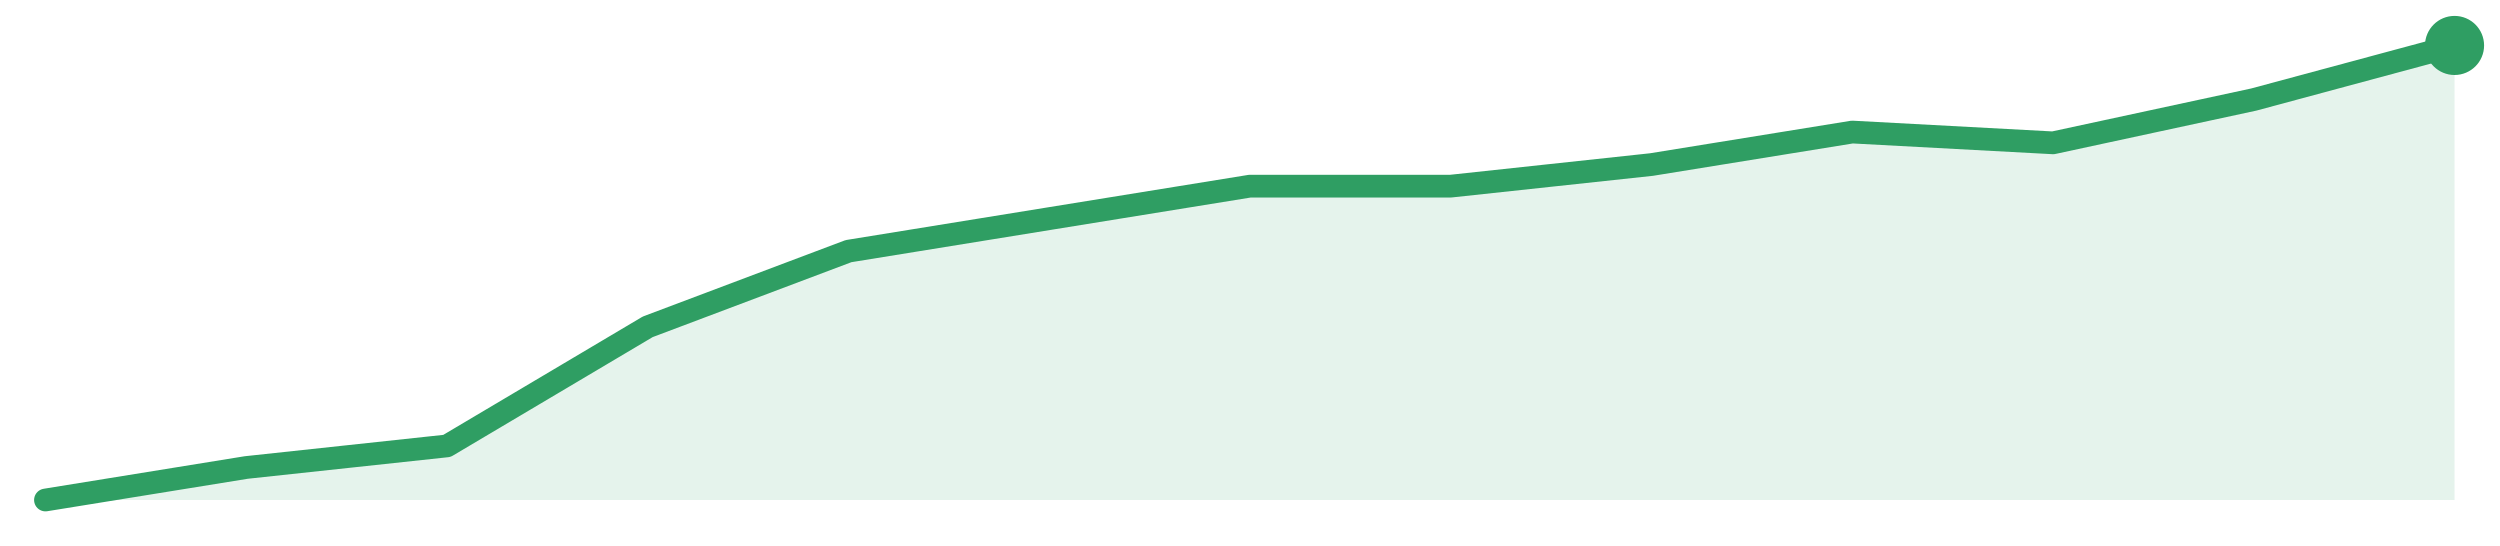
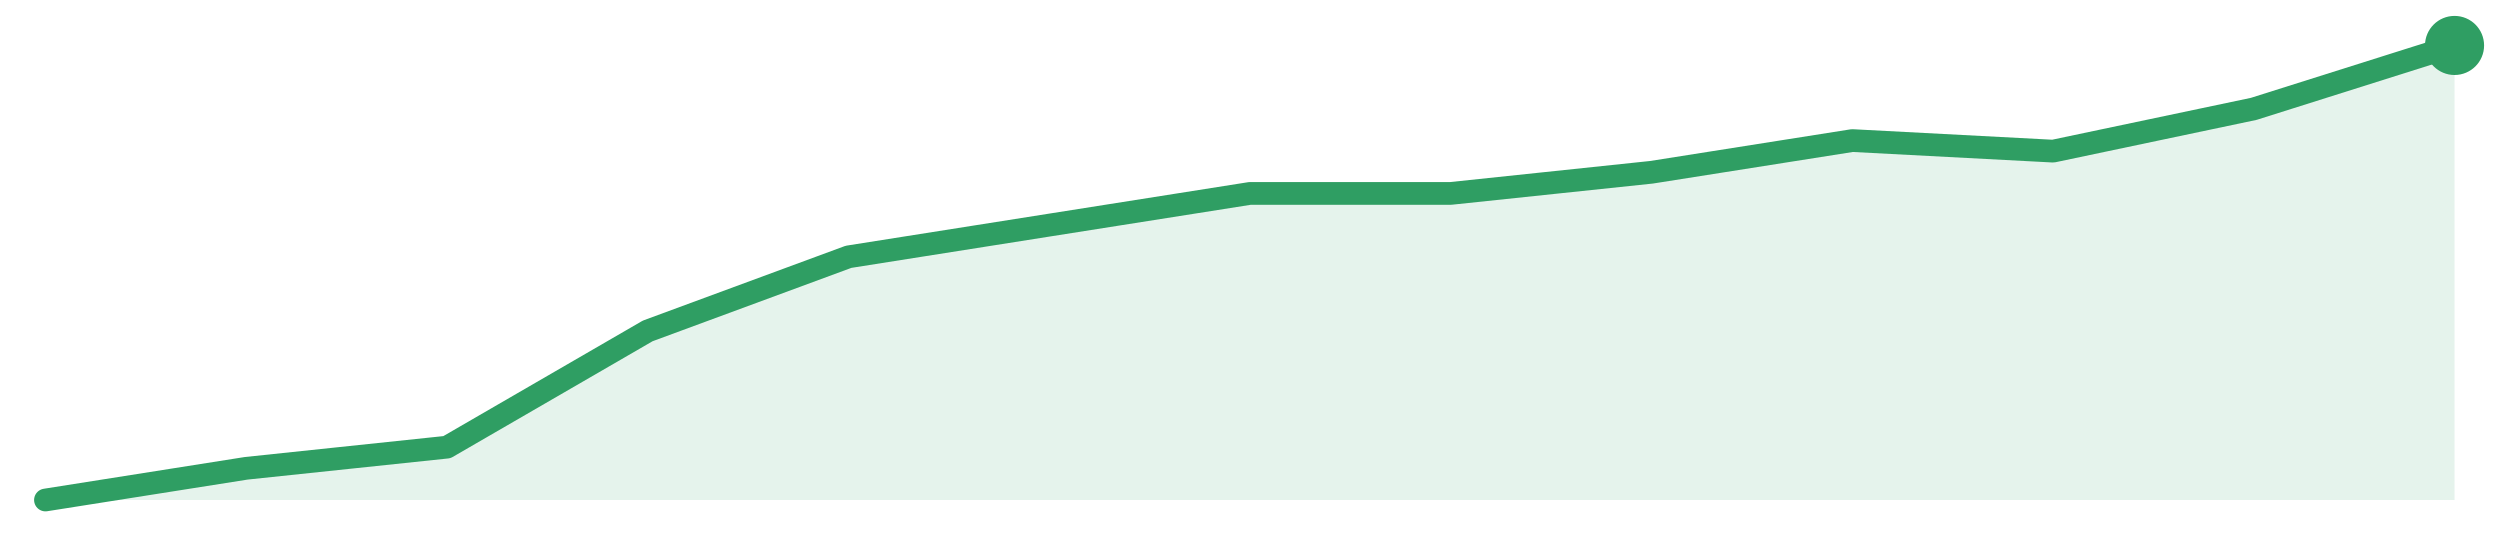
<svg xmlns="http://www.w3.org/2000/svg" width="220" height="48" viewBox="0 0 220 48" role="img" aria-label="trend">
-   <path d="M4.0,44.0 L4.0,44.0 L21.67,41.14 L39.33,39.24 L57.0,28.76 L74.67,22.1 L92.33,19.24 L110.0,16.38 L127.67,16.38 L145.33,14.48 L163.0,11.62 L180.67,12.57 L198.33,8.76 L216.0,4.0 L216.0,44.0 Z" fill="#2f9e631f" />
-   <path d="M4.0,44.0 L21.67,41.14 L39.33,39.24 L57.0,28.76 L74.67,22.1 L92.33,19.24 L110.0,16.38 L127.67,16.38 L145.33,14.48 L163.0,11.62 L180.67,12.57 L198.33,8.76 L216.0,4.0" fill="none" stroke="#2f9e63" stroke-width="2" stroke-linejoin="round" stroke-linecap="round" />
+   <path d="M4.0,44.0 L4.0,44.0 L21.67,41.21 L39.33,39.35 L57.0,29.12 L74.67,22.6 L92.33,19.81 L110.0,17.02 L127.67,17.02 L145.33,15.16 L163.0,12.37 L180.67,13.3 L198.33,9.58 L216.0,4.0 L216.0,44.0 Z" fill="#2f9e631f" />
+   <path d="M4.0,44.0 L21.67,41.21 L39.33,39.35 L57.0,29.12 L74.67,22.6 L92.33,19.81 L110.0,17.02 L127.67,17.02 L145.33,15.16 L163.0,12.37 L180.67,13.3 L198.33,9.58 L216.0,4.0" fill="none" stroke="#2f9e63" stroke-width="2" stroke-linejoin="round" stroke-linecap="round" />
  <circle cx="216.0" cy="4.0" r="2.6" fill="#2f9e63" />
</svg>
